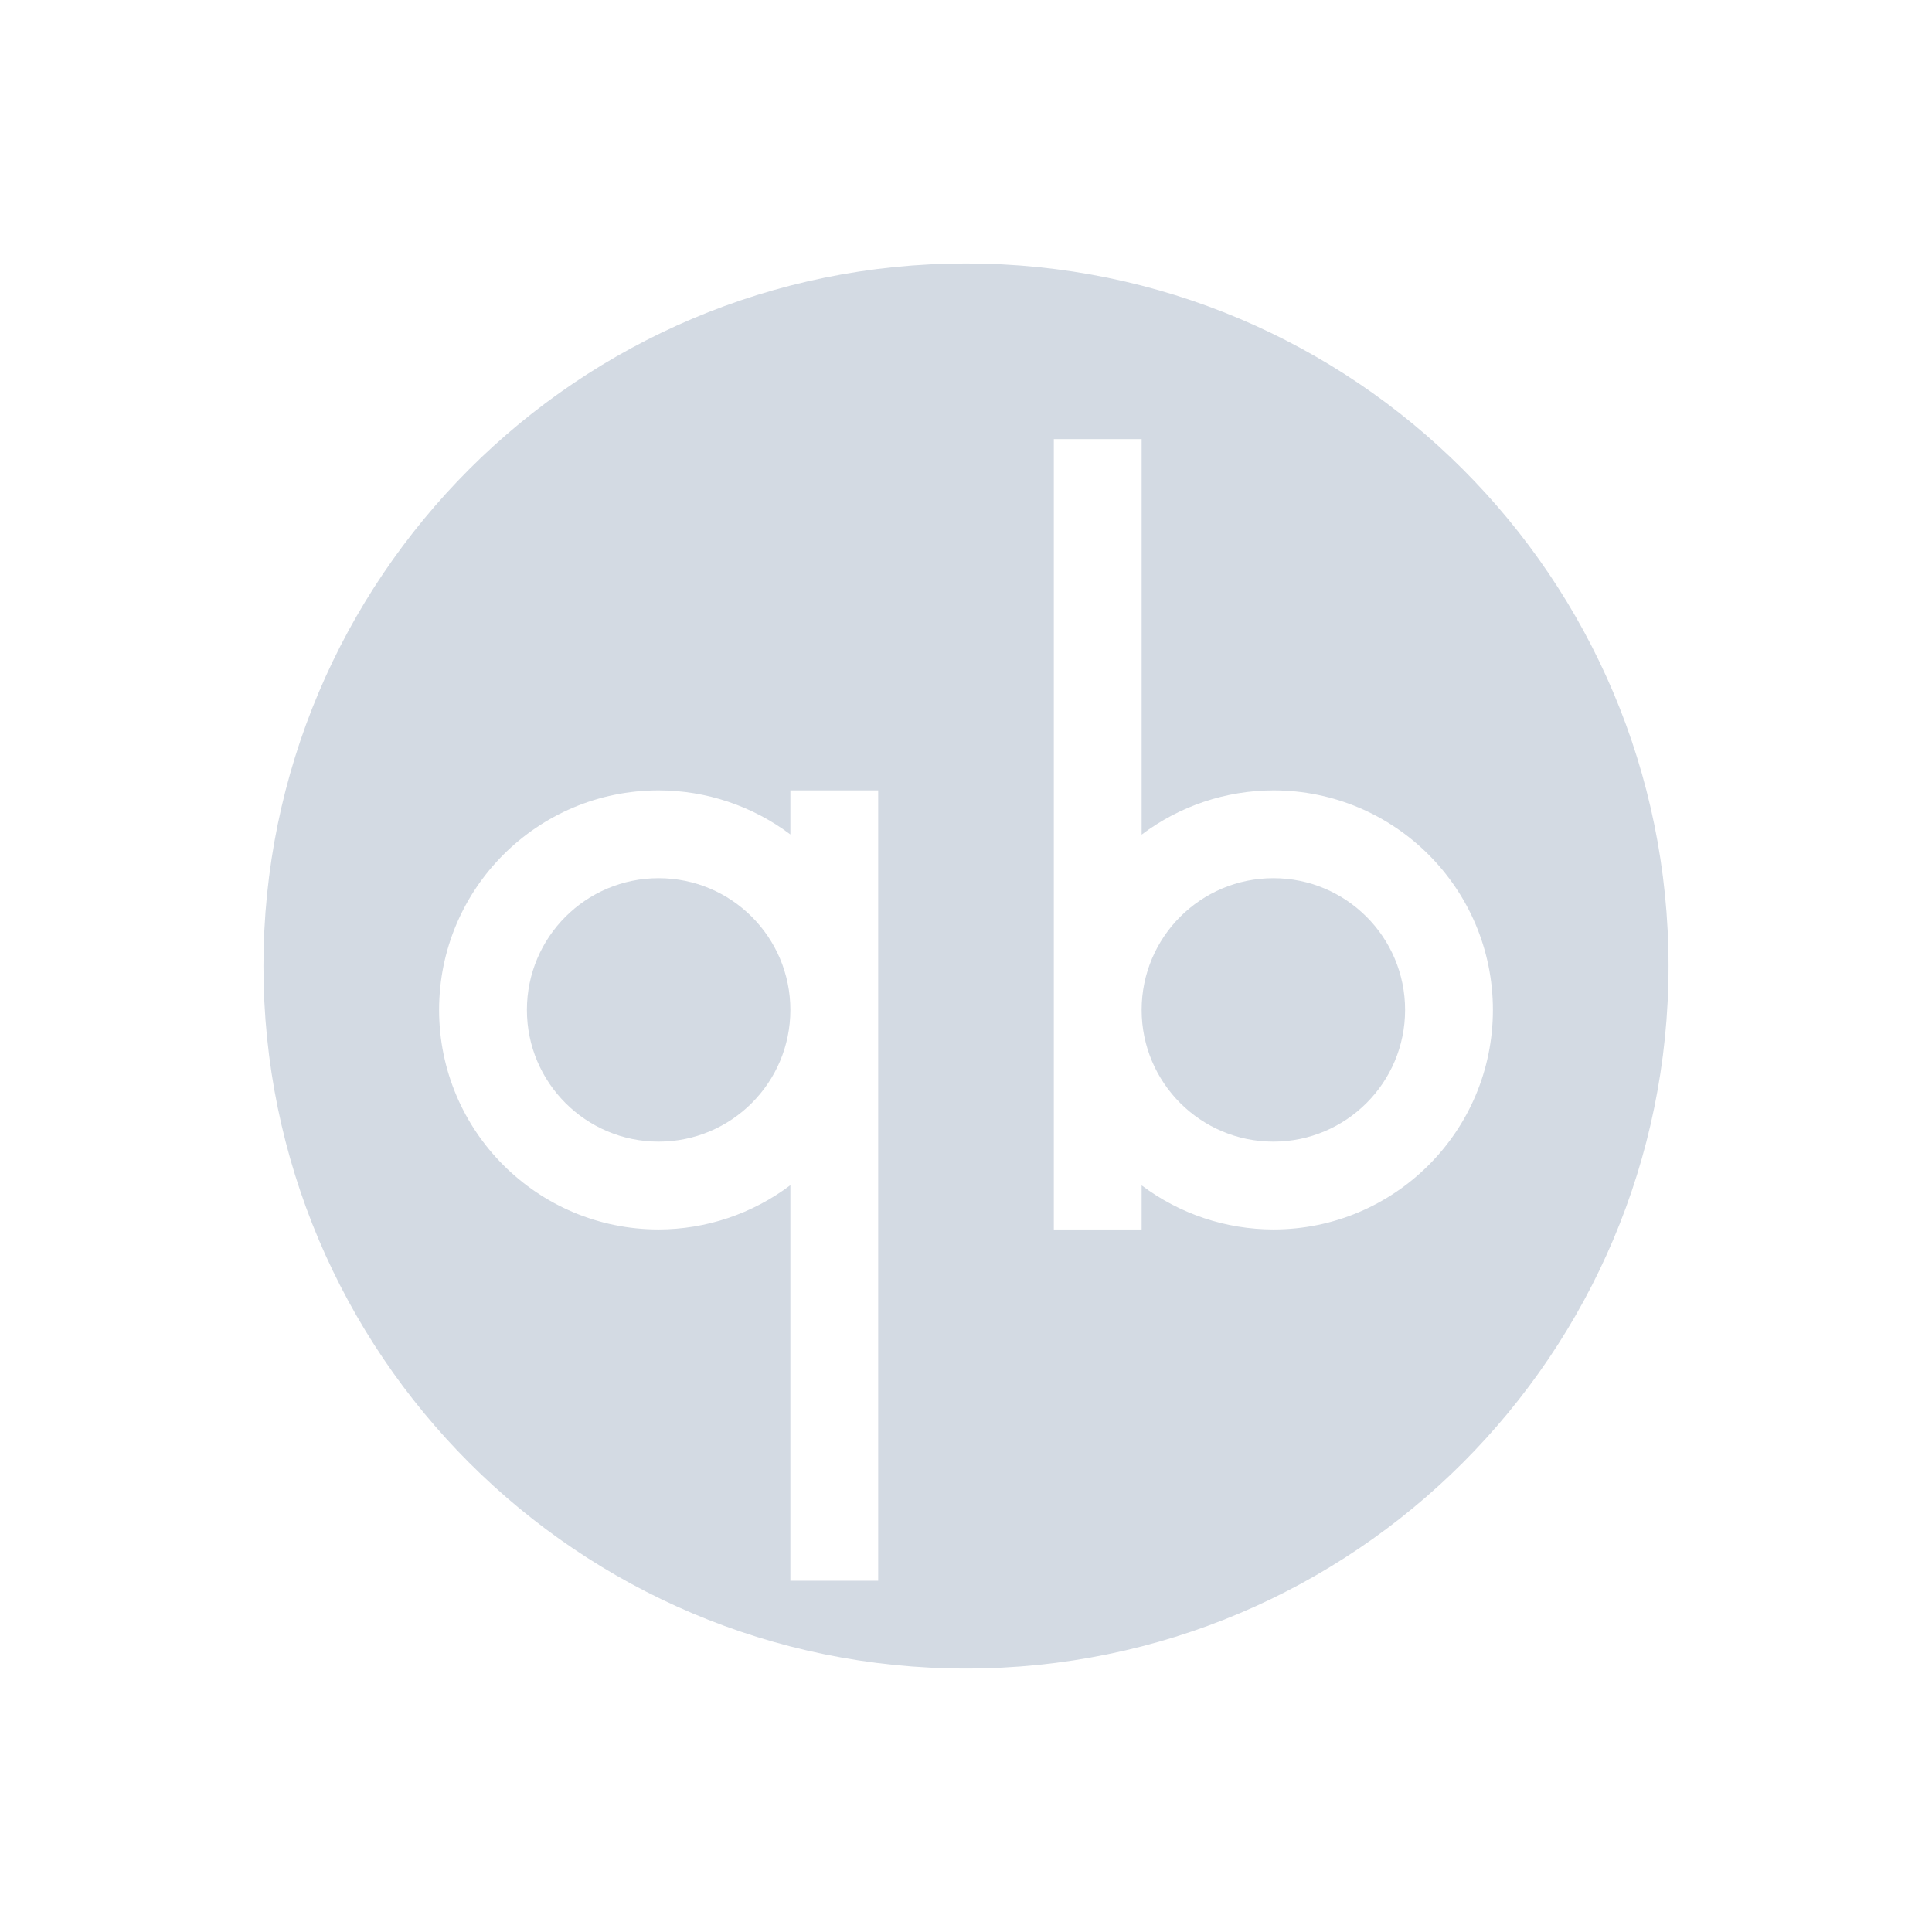
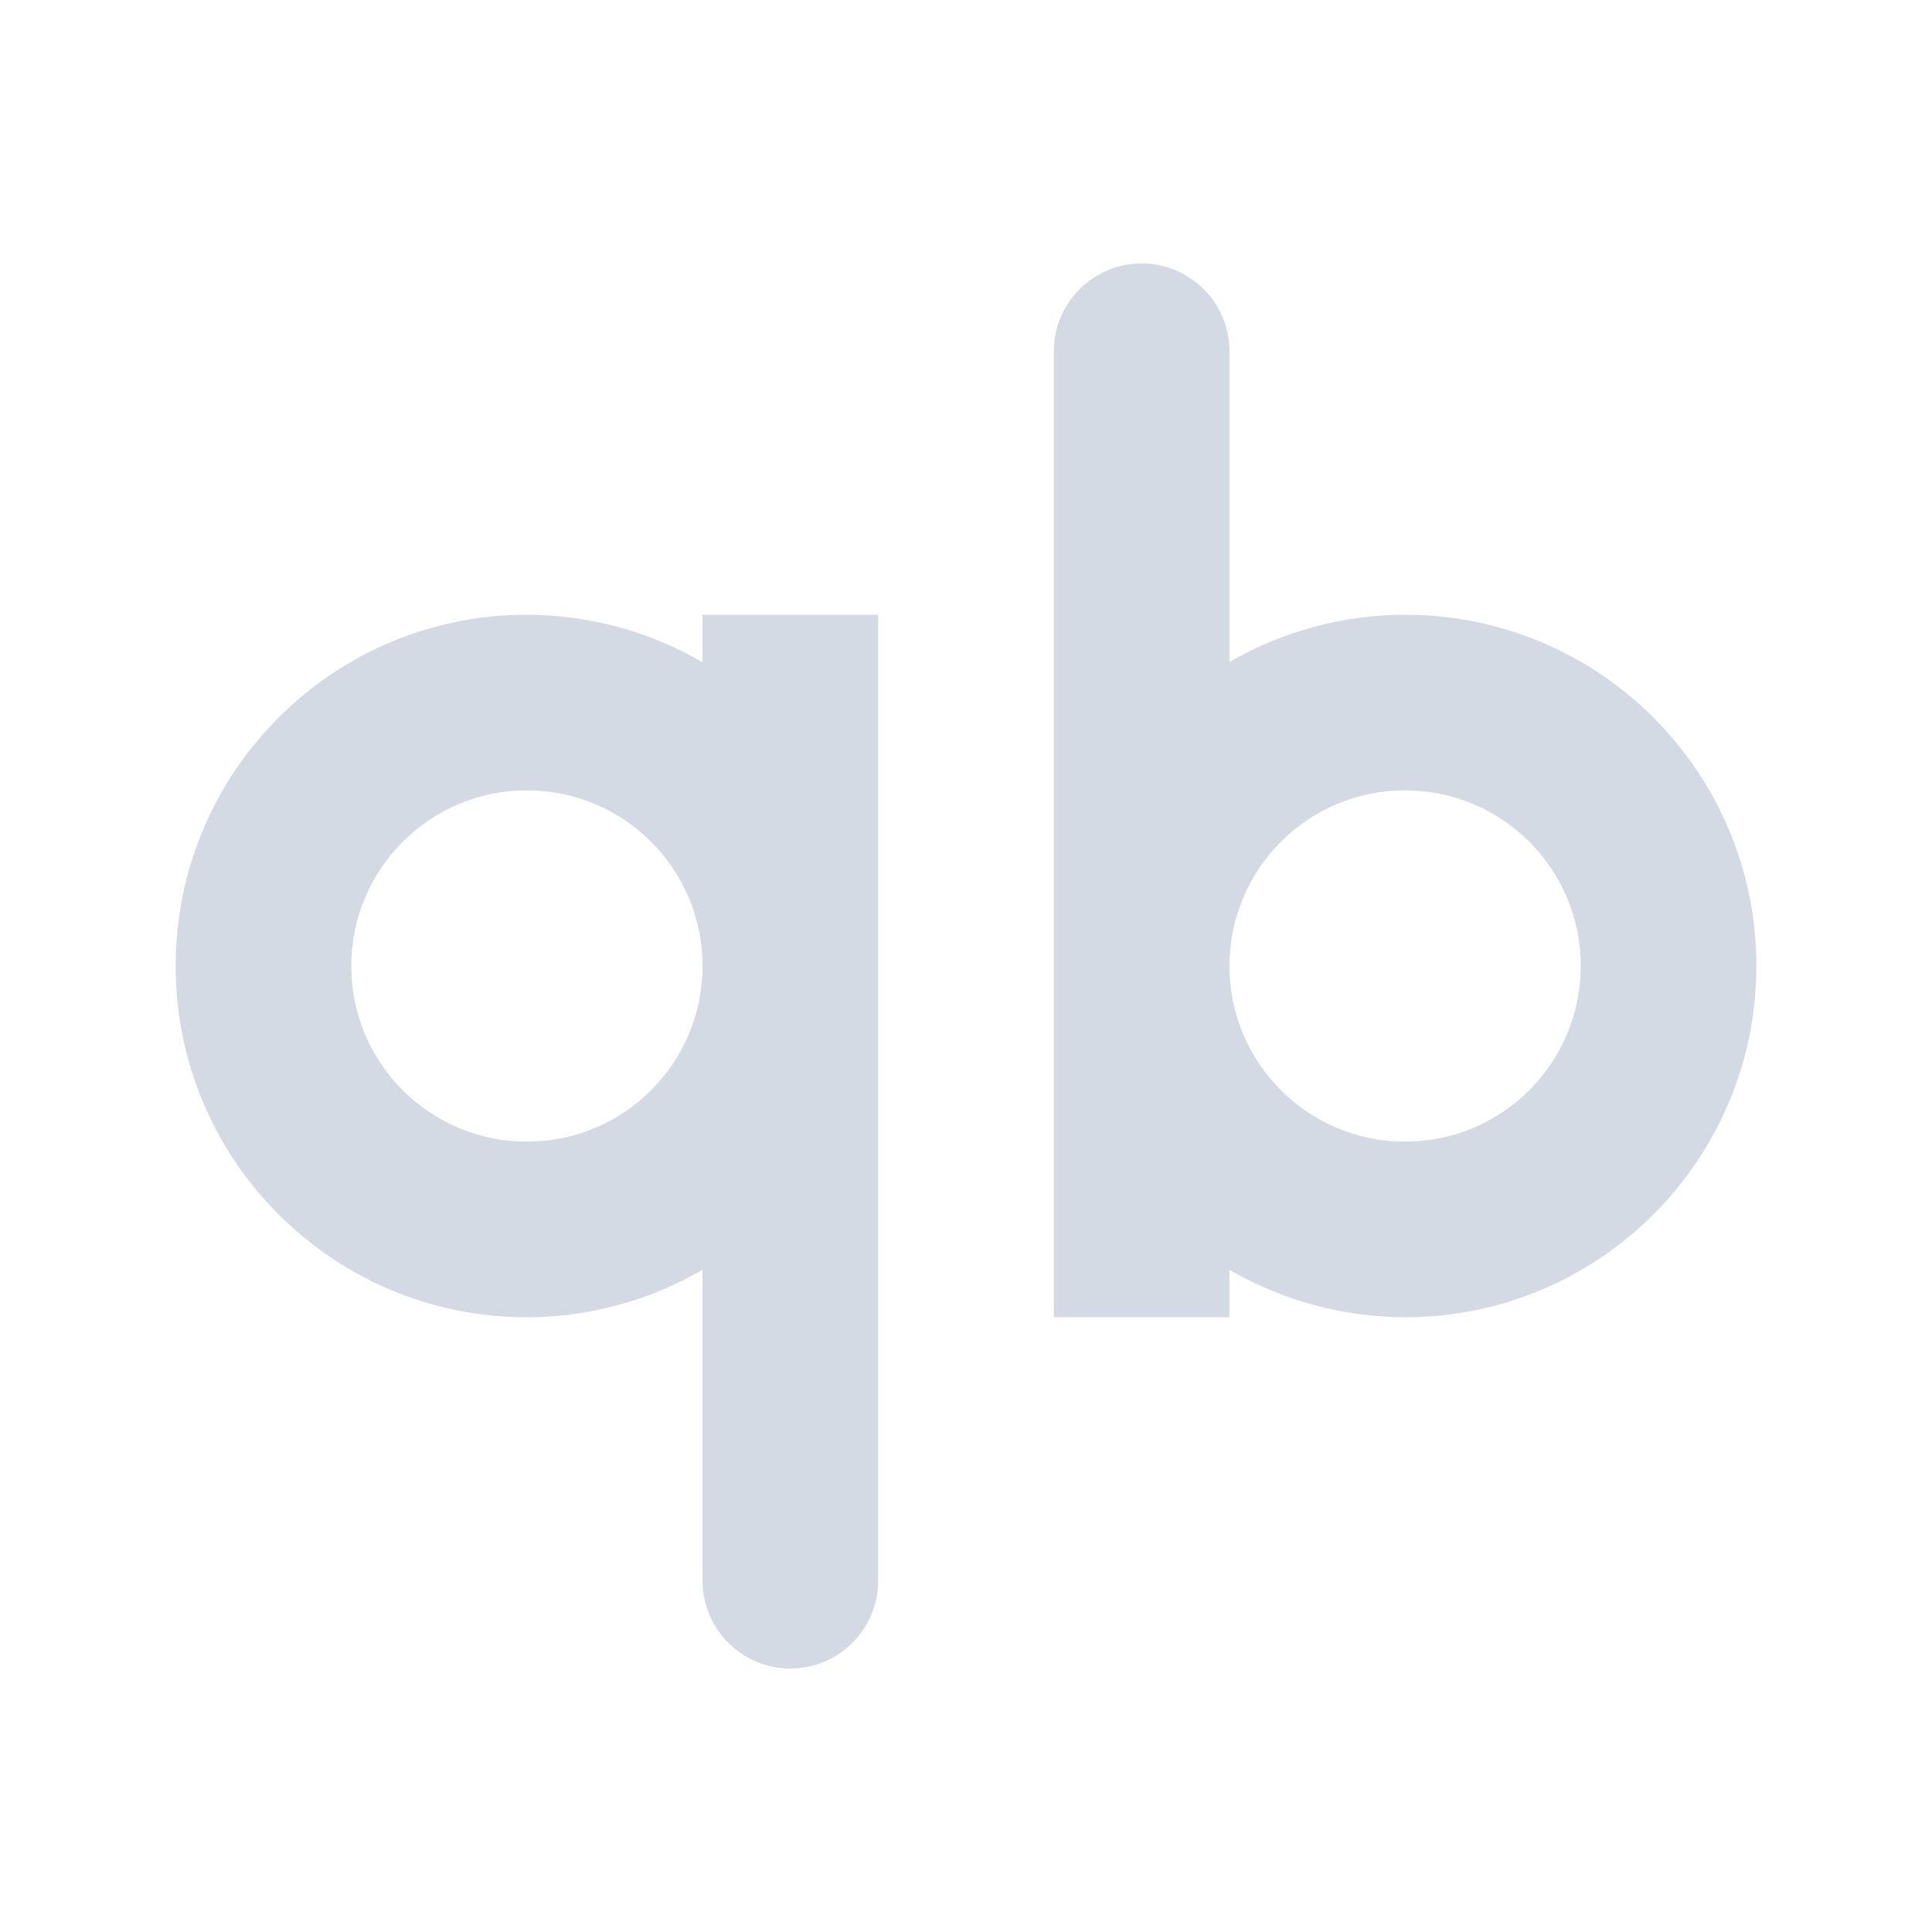
<svg xmlns="http://www.w3.org/2000/svg" width="22" height="22" version="1">
  <defs>
    <style id="current-color-scheme" type="text/css">
   .ColorScheme-Text { color:#d3dae3; } .ColorScheme-Highlight { color:#5294e2; }
  </style>
  </defs>
-   <path style="fill:currentColor" class="ColorScheme-Text" d="m11 3a8 8 0 0 0 -8 8 8 8 0 0 0 8 8 8 8 0 0 0 8 -8 8 8 0 0 0 -8 -8zm1 2h1v4.504a2.5 2.5 0 0 1 1.5 -0.504 2.5 2.5 0 0 1 2.5 2.5 2.5 2.5 0 0 1 -2.5 2.5 2.5 2.5 0 0 1 -1.5 -0.502v0.502h-1v-2.5-6.5zm-4.5 4a2.5 2.5 0 0 1 1.5 0.502v-0.502h1v2.5 6.5h-1v-4.504a2.5 2.5 0 0 1 -1.5 0.504 2.5 2.5 0 0 1 -2.5 -2.5 2.5 2.5 0 0 1 2.5 -2.5zm0 1a1.5 1.5 0 0 0 -1.5 1.5 1.5 1.5 0 0 0 1.5 1.5 1.5 1.5 0 0 0 1.5 -1.5 1.5 1.5 0 0 0 -1.5 -1.5zm7 0a1.5 1.5 0 0 0 -1.5 1.5 1.5 1.5 0 0 0 1.5 1.5 1.5 1.5 0 0 0 1.5 -1.5 1.5 1.5 0 0 0 -1.5 -1.5z" />
+   <path style="fill:currentColor" class="ColorScheme-Text" d="m 13,3 a 1,1 0 0 0 -1,1 v 11 h 2 V 14.459 C 14.607,14.812 15.297,14.998 16,15 18.209,15 20,13.209 20,11 20,8.791 18.209,7 16,7 15.297,7.001 14.608,7.187 14,7.539 V 4 A 1,1 0 0 0 13,3 Z M 6,7 c -2.209,0 -4,1.791 -4,4 0,2.209 1.791,4 4,4 0.703,-0.001 1.392,-0.188 2,-0.541 V 18 a 1,1 0 0 0 1,1 A 1,1 0 0 0 10,18 V 7 H 8 V 7.541 C 7.393,7.188 6.703,7.002 6,7 Z m 0,2 c 1.105,0 2,0.895 2,2 0,1.105 -0.895,2 -2,2 -1.105,0 -2,-0.895 -2,-2 0,-1.105 0.895,-2 2,-2 z M 16,9 c 1.105,0 2,0.895 2,2 0,1.105 -0.895,2 -2,2 -1.105,0 -2,-0.895 -2,-2 0,-1.105 0.895,-2 2,-2 z" />
</svg>
